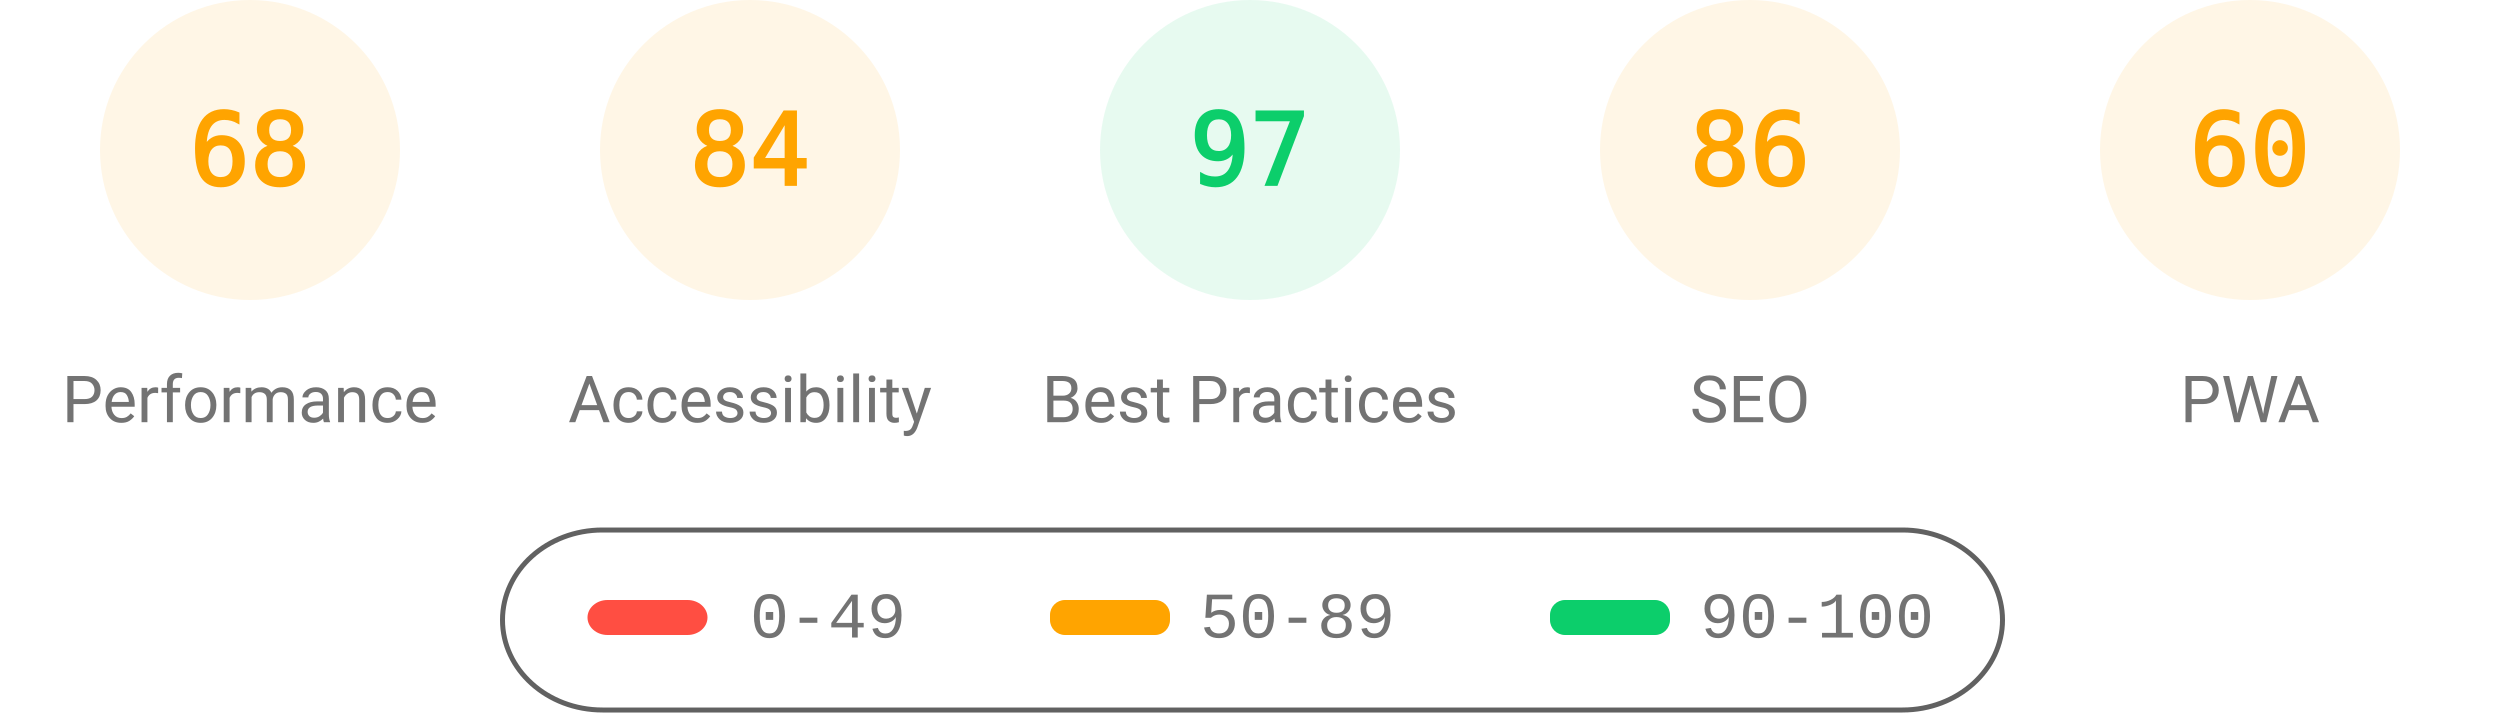
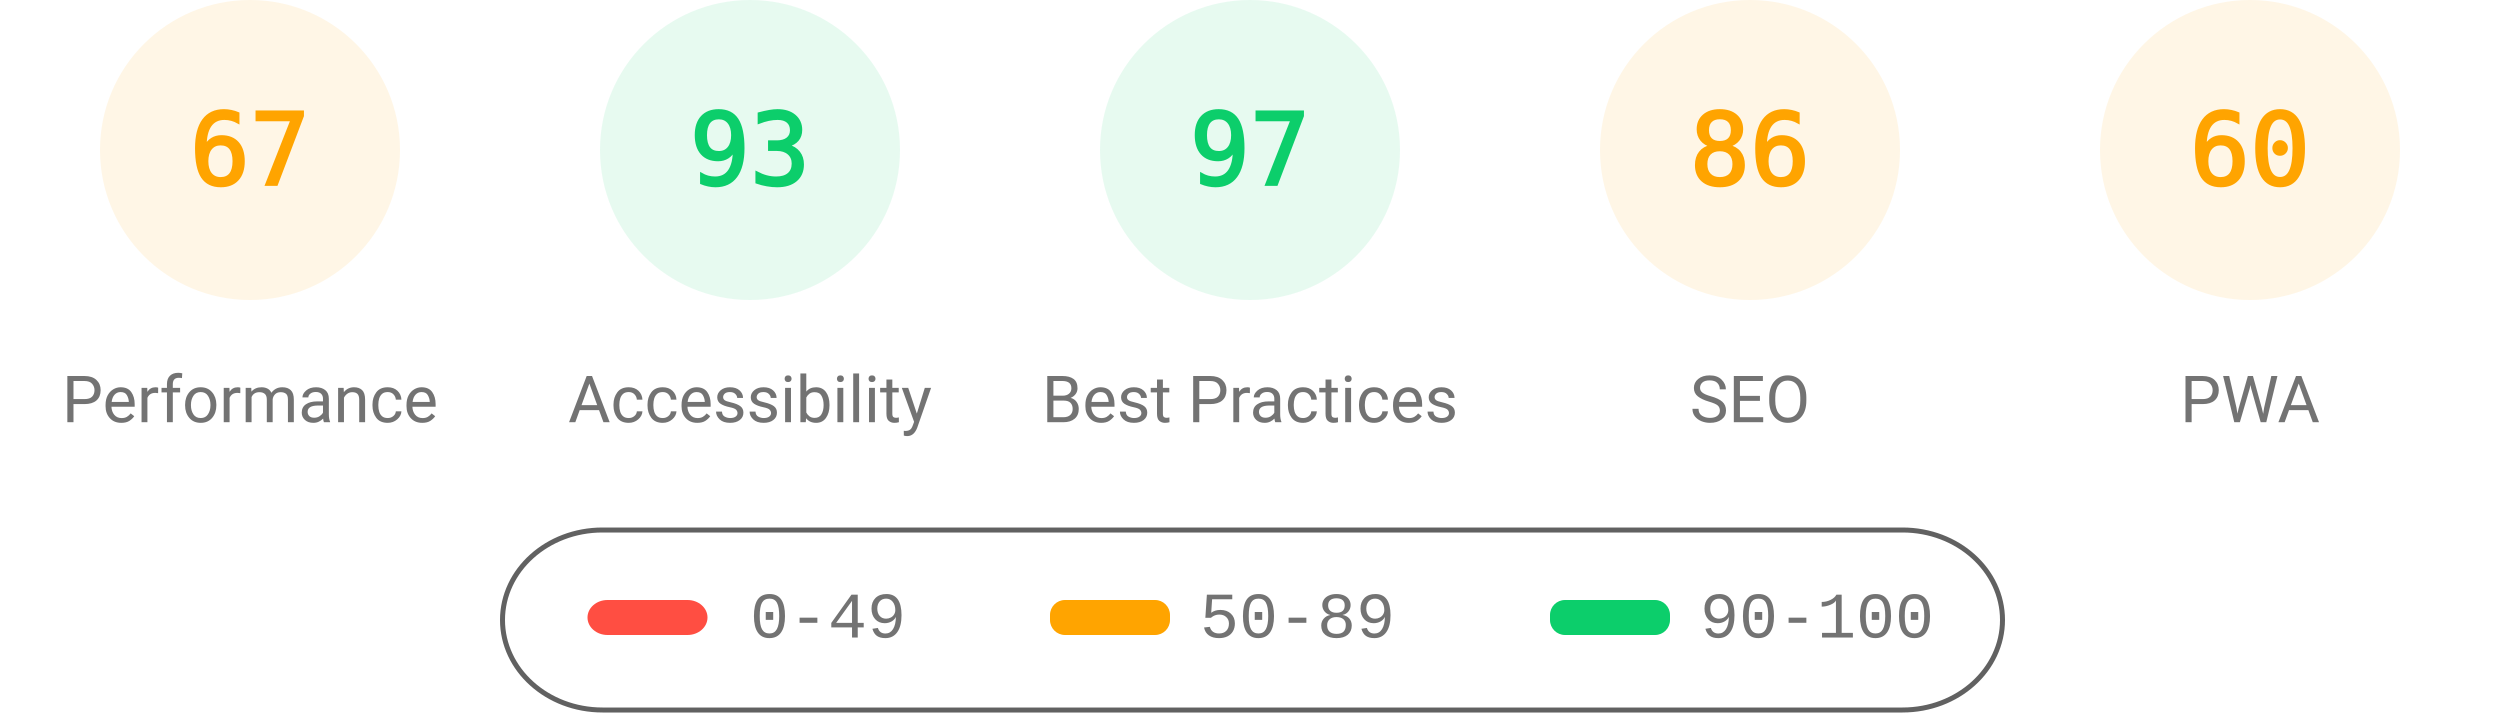
<svg xmlns="http://www.w3.org/2000/svg" class="theme" fill="none" width="1000" height="285">
  <style>
			.gauge-base {
				opacity: 0.1
			}
			.gauge-arc {
				fill: none;
				animation-delay: 250ms;
				stroke-linecap: round;
				transform: rotate(-90deg);
				transform-origin: 100px 60px;
				animation: load-gauge 1s ease forwards
			}
			.guage-text {
				font-size: 40px;
				font-family: monospace;
				text-align: center
			}
			.guage-red {
				color: #ff4e42;
				fill: #ff4e42;
				stroke: #ff4e42
			}
			.guage-orange {
				color: #ffa400;
				fill: #ffa400;
				stroke: #ffa400
			}
			.guage-green {
				color: #0cce6b;
				fill: #0cce6b;
				stroke: #0cce6b
			}
			.theme .guage-undefined {
				color: #5c5c5c;
				fill: #5c5c5c;
				stroke: #5c5c5c
			}
			.guage-title {
				stroke: none;
				font-size: 26px;
				line-height: 26px;
				font-family: Roboto, Halvetica, Arial, sans-serif
			}
			.metric.guage-title {
				font-family: 'Courier New', Courier, monospace
			}
			.theme .guage-title {
				color: #737373;
				fill: #737373
			}
			@keyframes load-gauge {
				from {
					stroke-dasharray: 0 352.858
				}
			}
			.theme
				stroke: #616161
			}
		</style>
  <svg class="guage-div guage-perf guage-orange" viewBox="0 0 200 200" width="200" height="200" x="0" y="0">
    <circle class="gauge-base" r="56" cx="100" cy="60" stroke-width="8" />
-     <circle class="gauge-arc guage-arc-1" r="56" cx="100" cy="60" stroke-width="8" style="stroke-dasharray: 239.263, 351.858;" />
-     <text class="guage-text" x="100px" y="60px" alignment-baseline="central" dominant-baseline="central" text-anchor="middle">68</text>
+     <circle class="gauge-arc guage-arc-1" r="56" cx="100" cy="60" stroke-width="8" style="stroke-dasharray: 235.745, 351.858;" />
+     <text class="guage-text" x="100px" y="60px" alignment-baseline="central" dominant-baseline="central" text-anchor="middle">67</text>
    <text class="guage-title" x="100px" y="160px" alignment-baseline="central" dominant-baseline="central" text-anchor="middle">Performance</text>
  </svg>
-   <svg class="guage-div guage-acc guage-orange" viewBox="0 0 200 200" width="200" height="200" x="200" y="0">
+   <svg class="guage-div guage-acc guage-green" viewBox="0 0 200 200" width="200" height="200" x="200" y="0">
    <circle class="gauge-base" r="56" cx="100" cy="60" stroke-width="8" />
-     <circle class="gauge-arc guage-arc-2" r="56" cx="100" cy="60" stroke-width="8" style="stroke-dasharray: 295.561, 351.858;" />
-     <text class="guage-text" x="100px" y="60px" alignment-baseline="central" dominant-baseline="central" text-anchor="middle">84</text>
+     <circle class="gauge-arc guage-arc-2" r="56" cx="100" cy="60" stroke-width="8" style="stroke-dasharray: 327.228, 351.858;" />
+     <text class="guage-text" x="100px" y="60px" alignment-baseline="central" dominant-baseline="central" text-anchor="middle">93</text>
    <text class="guage-title" x="100px" y="160px" alignment-baseline="central" dominant-baseline="central" text-anchor="middle">Accessibility</text>
  </svg>
  <svg class="guage-div guage-best guage-green" viewBox="0 0 200 200" width="200" height="200" x="400" y="0">
    <circle class="gauge-base" r="56" cx="100" cy="60" stroke-width="8" />
    <circle class="gauge-arc guage-arc-3" r="56" cx="100" cy="60" stroke-width="8" style="stroke-dasharray: 341.302, 351.858;" />
    <text class="guage-text" x="100px" y="60px" alignment-baseline="central" dominant-baseline="central" text-anchor="middle">97</text>
    <text class="guage-title" x="100px" y="160px" alignment-baseline="central" dominant-baseline="central" text-anchor="middle">Best Practices</text>
  </svg>
  <svg class="guage-div guage-seo guage-orange" viewBox="0 0 200 200" width="200" height="200" x="600" y="0">
    <circle class="gauge-base" r="56" cx="100" cy="60" stroke-width="8" />
    <circle class="gauge-arc guage-arc-4" r="56" cx="100" cy="60" stroke-width="8" style="stroke-dasharray: 302.598, 351.858;" />
    <text class="guage-text" x="100px" y="60px" alignment-baseline="central" dominant-baseline="central" text-anchor="middle">86</text>
    <text class="guage-title" x="100px" y="160px" alignment-baseline="central" dominant-baseline="central" text-anchor="middle">SEO</text>
  </svg>
  <svg class="guage-div guage-pwa guage-orange" viewBox="0 0 200 200" width="200" height="200" x="800" y="0">
    <circle class="gauge-base" r="56" cx="100" cy="60" stroke-width="8" />
    <circle class="gauge-arc guage-arc-4" r="56" cx="100" cy="60" stroke-width="8" style="stroke-dasharray: 211.115, 351.858;" />
    <text class="guage-text" x="100px" y="60px" alignment-baseline="central" dominant-baseline="central" text-anchor="middle">60</text>
    <text class="guage-title" x="100px" y="160px" alignment-baseline="central" dominant-baseline="central" text-anchor="middle">PWA</text>
  </svg>
  <svg width="604" height="76" x="200" y="210">
    <g>
      <rect fill="none" id="canvas_background" height="80" width="604" y="-1" x="-1" />
      <g display="none" overflow="visible" y="0" x="0" height="100%" width="100%" id="canvasGrid">
        <rect fill="url(#gridpattern)" stroke-width="0" y="0" x="0" height="100%" width="100%" />
      </g>
    </g>
    <g>
      <rect fill-opacity="0" stroke="#616161" stroke-width="2" rx="40" id="svg_2" height="72" width="600" y="2" x="1" fill="#000000" />
      <rect stroke="#000" rx="8" id="svg_3" height="14" width="48" y="30" x="35" stroke-opacity="null" stroke-width="0" fill="#ff4e42" />
      <rect stroke="#000" rx="6" id="svg_4" height="14" width="48" y="30" x="220" stroke-opacity="null" stroke-width="0" fill="#ffa400" />
      <rect stroke="#000" rx="6" id="svg_5" height="14" width="48" y="30" x="420" stroke-opacity="null" stroke-width="0" fill="#0cce6b" />
      <text xml:space="preserve" text-anchor="start" font-family="'Courier New', Courier, monospace" font-size="26" id="svg_6" y="45" x="100" stroke-opacity="null" stroke-width="0" stroke="#000" fill="#737373">0-49</text>
      <text xml:space="preserve" text-anchor="start" font-family="'Courier New', Courier, monospace" font-size="26" id="svg_7" y="45" x="280" stroke-opacity="null" stroke-width="0" stroke="#000" fill="#737373">50-89</text>
      <text xml:space="preserve" text-anchor="start" font-family="'Courier New', Courier, monospace" font-size="26" id="svg_8" y="45" x="480" stroke-opacity="null" stroke-width="0" stroke="#000" fill="#737373">90-100</text>
    </g>
  </svg>
</svg>
